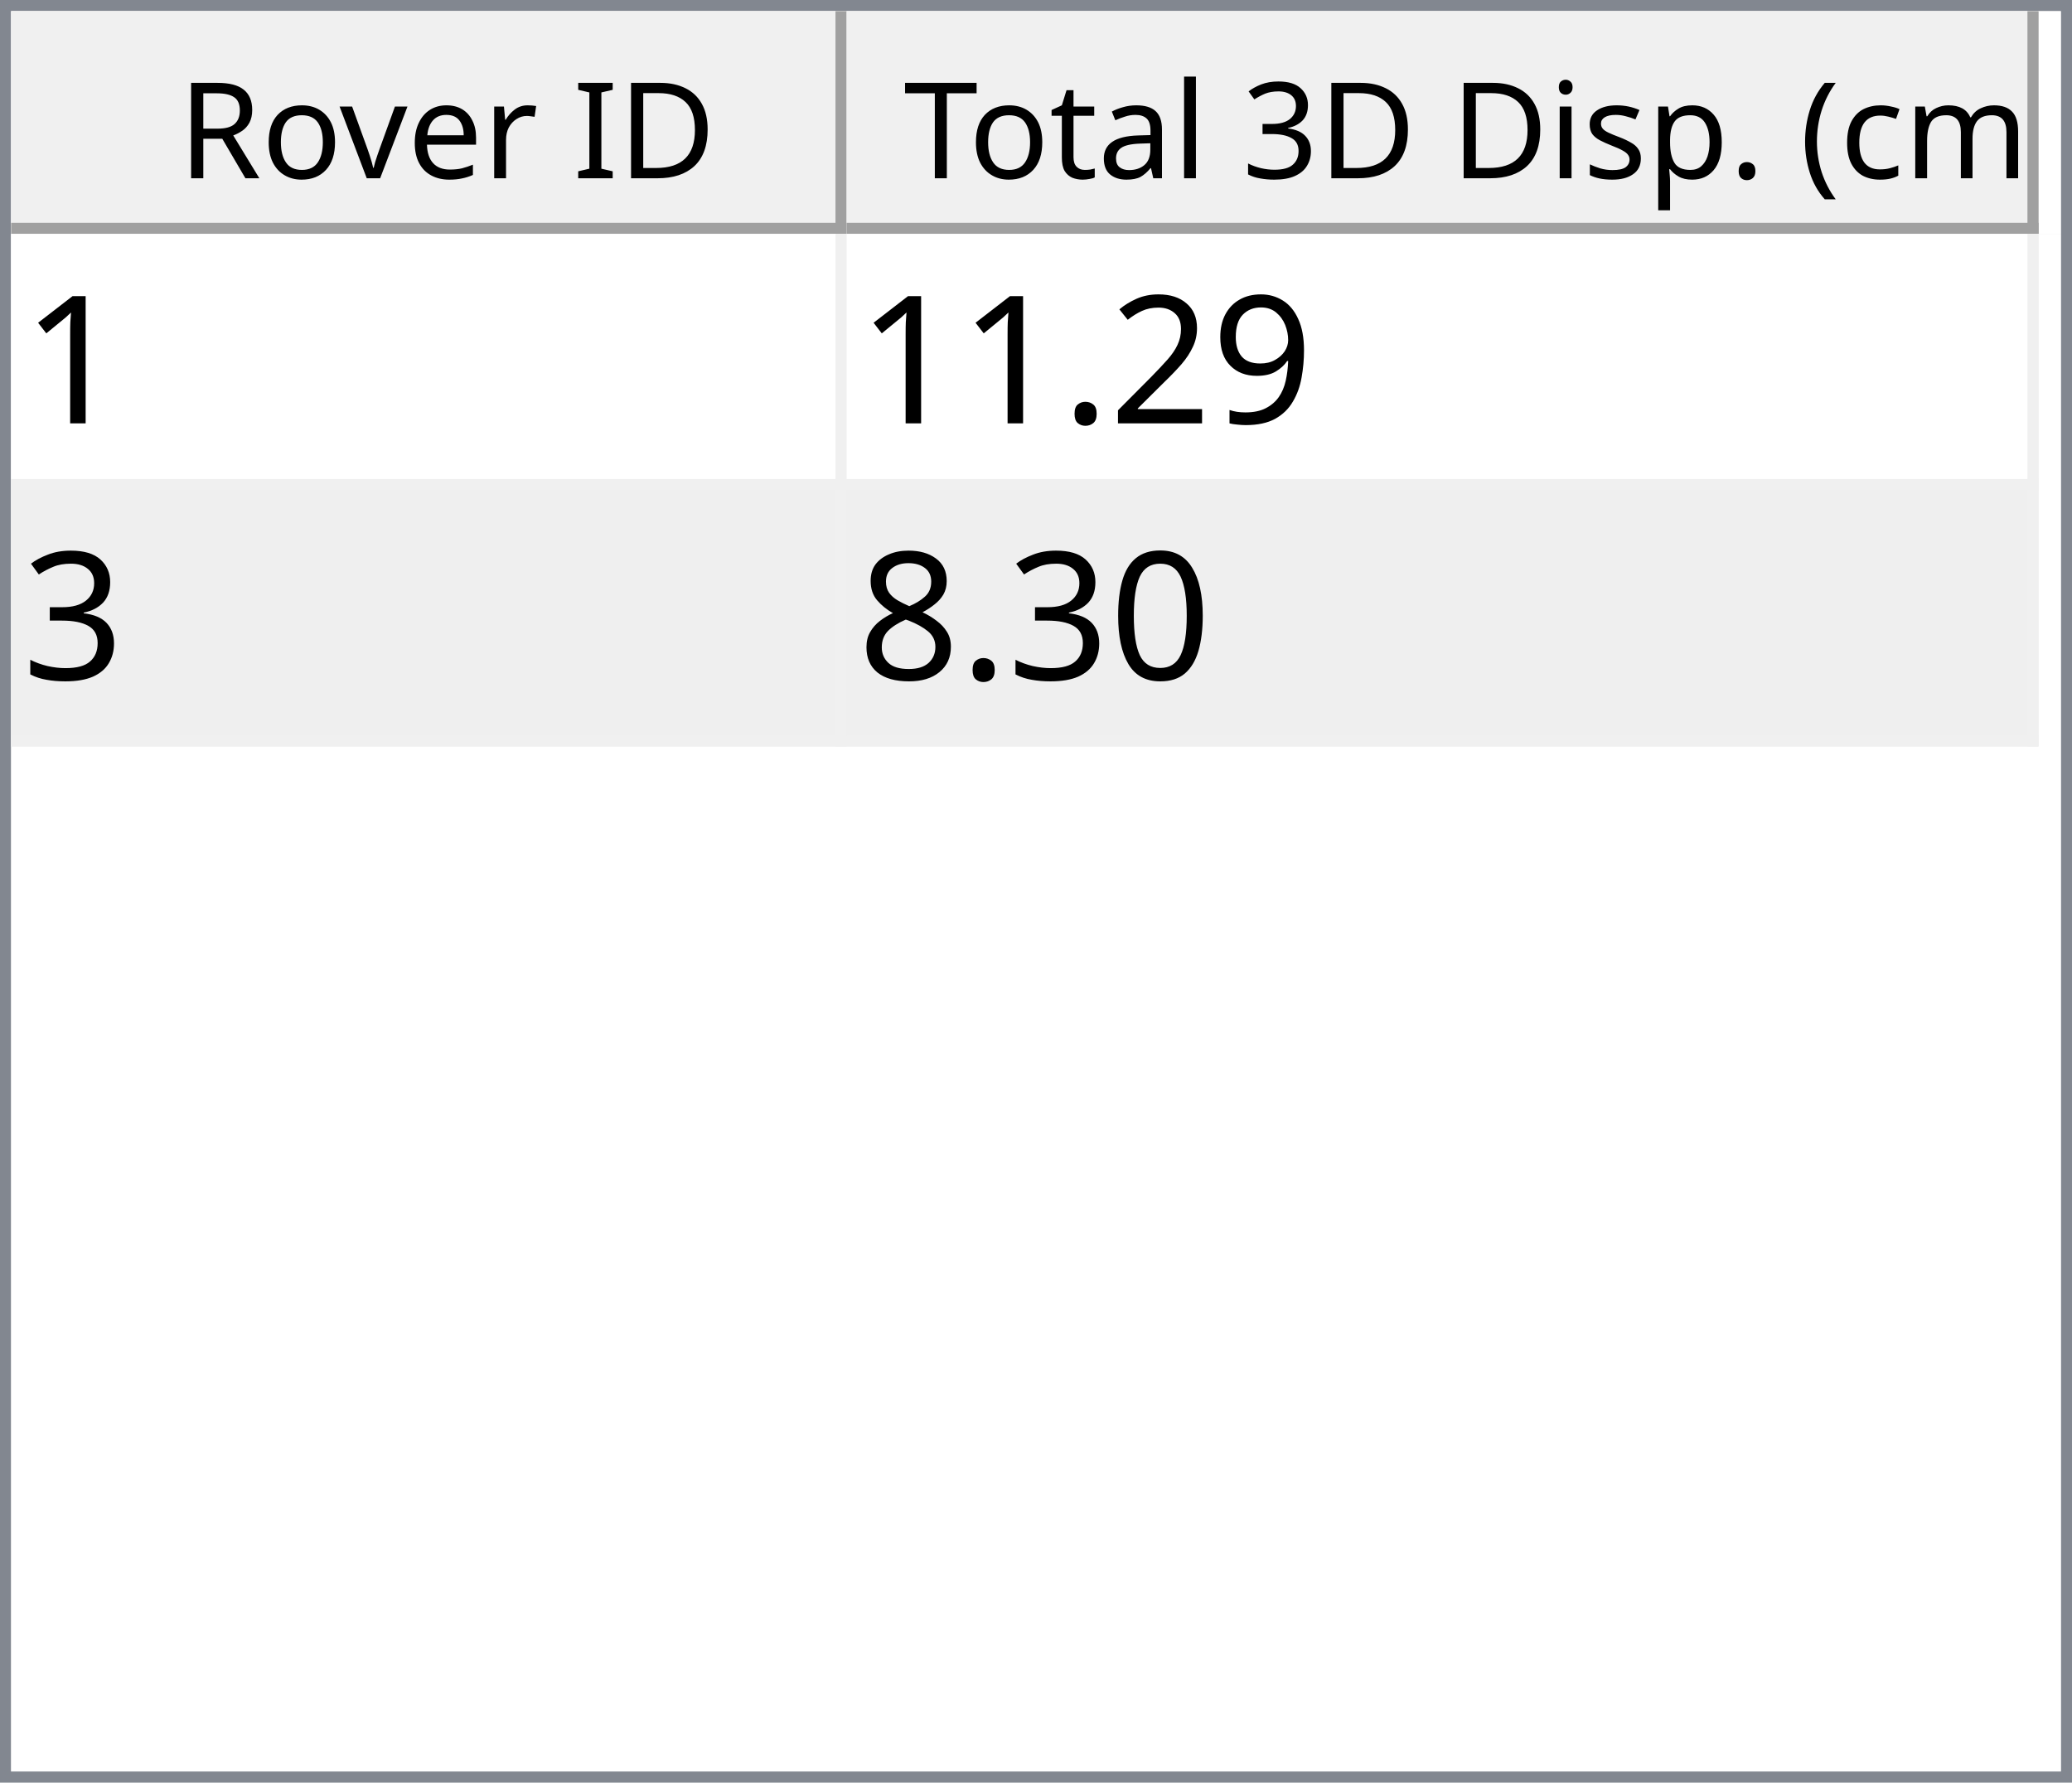
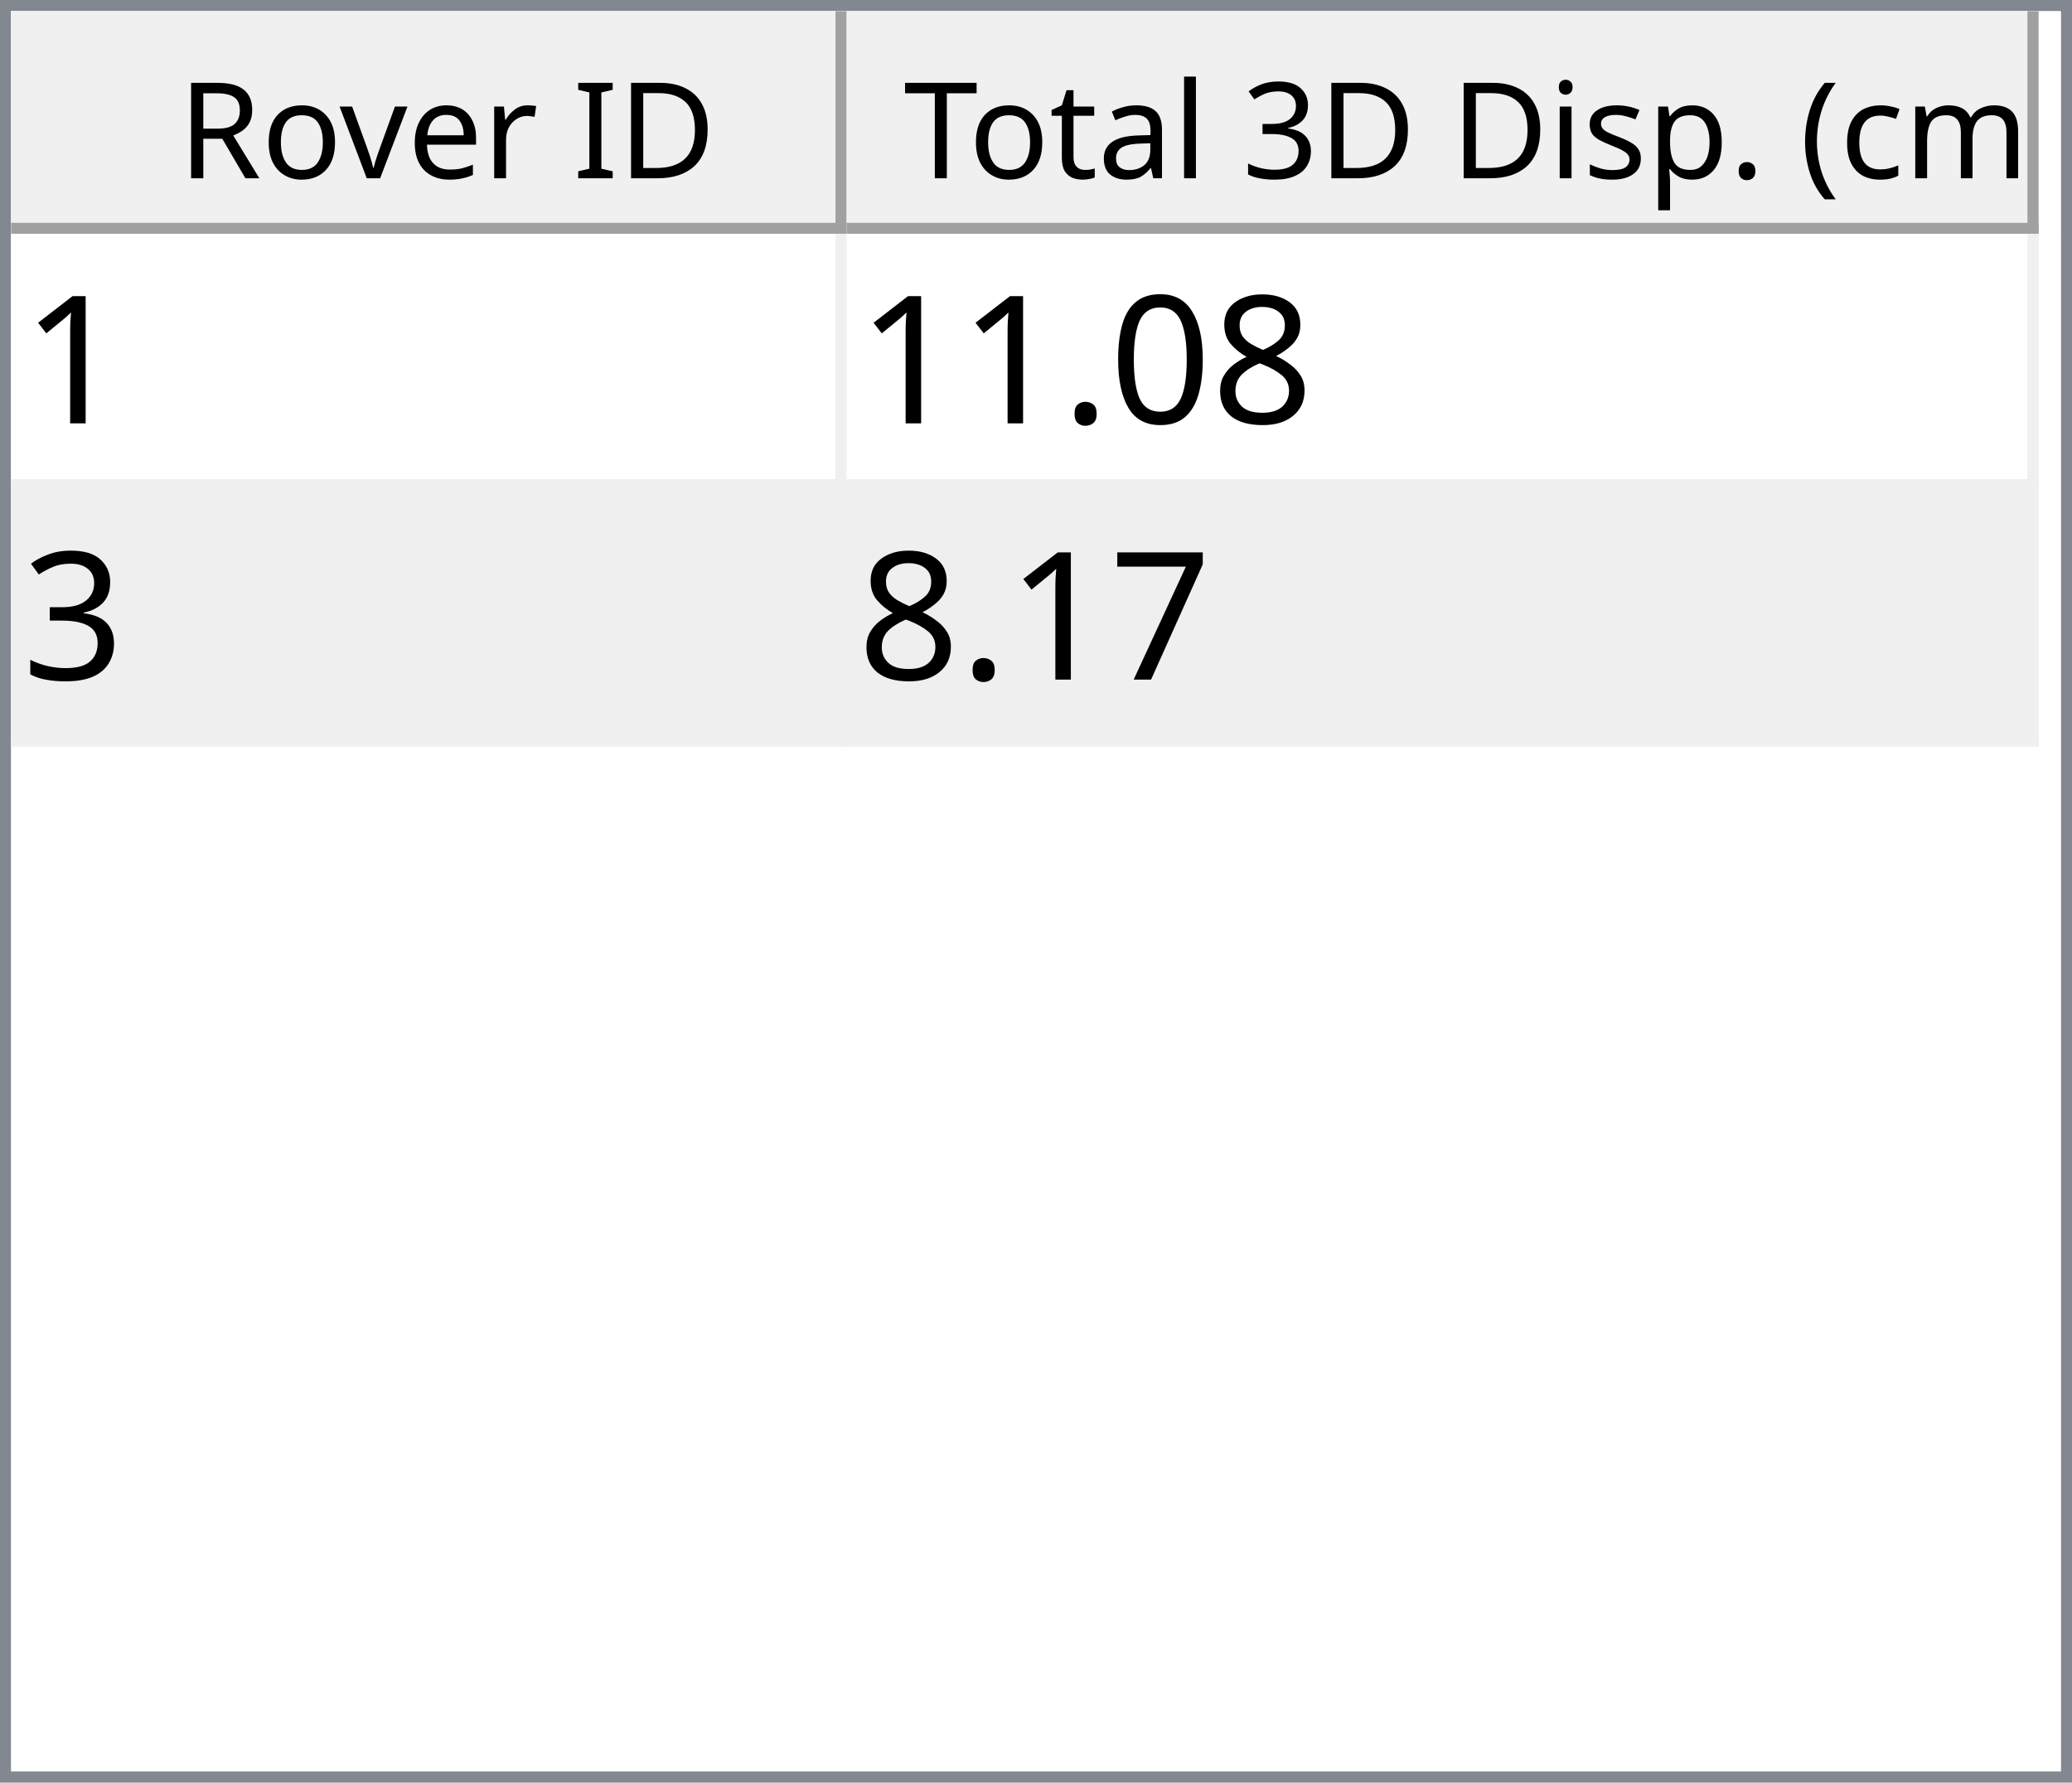
<svg xmlns="http://www.w3.org/2000/svg" style="fill-opacity:1; color-rendering:auto; color-interpolation:auto; text-rendering:auto; stroke:black; stroke-linecap:square; stroke-miterlimit:10; shape-rendering:auto; stroke-opacity:1; fill:black; stroke-dasharray:none; font-weight:normal; stroke-width:1; font-family:'Dialog'; font-style:normal; stroke-linejoin:miter; font-size:12px; stroke-dashoffset:0; image-rendering:auto;" width="186" height="160">
  <defs id="genericDefs" />
  <g>
    <defs id="defs1">
      <clipPath clipPathUnits="userSpaceOnUse" id="clipPath1">
        <path d="M0 0 L186 0 L186 160 L0 160 L0 0 Z" />
      </clipPath>
      <clipPath clipPathUnits="userSpaceOnUse" id="clipPath2">
        <path d="M0 0 L0 160 L186 160 L186 0 Z" />
      </clipPath>
      <clipPath clipPathUnits="userSpaceOnUse" id="clipPath3">
        <path d="M0 0 L0 20 L184 20 L184 0 Z" />
      </clipPath>
      <clipPath clipPathUnits="userSpaceOnUse" id="clipPath4">
        <path d="M0 0 L0 20 L75 20 L75 0 Z" />
      </clipPath>
      <clipPath clipPathUnits="userSpaceOnUse" id="clipPath5">
        <path d="M1 1 L1 19 L74 19 L74 1 Z" />
      </clipPath>
      <clipPath clipPathUnits="userSpaceOnUse" id="clipPath6">
        <path d="M0 0 L0 18 L73 18 L73 0 Z" />
      </clipPath>
      <clipPath clipPathUnits="userSpaceOnUse" id="clipPath7">
        <path d="M-0.5 -0.5 L-0.5 19.5 L74.5 19.5 L74.5 -0.5 Z" />
      </clipPath>
      <clipPath clipPathUnits="userSpaceOnUse" id="clipPath8">
        <path d="M0 0 L0 20 L107 20 L107 0 Z" />
      </clipPath>
      <clipPath clipPathUnits="userSpaceOnUse" id="clipPath9">
        <path d="M1 1 L1 19 L106 19 L106 1 Z" />
      </clipPath>
      <clipPath clipPathUnits="userSpaceOnUse" id="clipPath10">
        <path d="M0 0 L0 18 L105 18 L105 0 Z" />
      </clipPath>
      <clipPath clipPathUnits="userSpaceOnUse" id="clipPath11">
        <path d="M-0.5 -0.5 L-0.5 19.5 L106.5 19.5 L106.5 -0.5 Z" />
      </clipPath>
      <clipPath clipPathUnits="userSpaceOnUse" id="clipPath12">
        <path d="M0 0 L0 138 L184 138 L184 0 Z" />
      </clipPath>
      <clipPath clipPathUnits="userSpaceOnUse" id="clipPath13">
        <path d="M0 0 L0 46 L182 46 L182 0 Z" />
      </clipPath>
      <clipPath clipPathUnits="userSpaceOnUse" id="clipPath14">
        <path d="M-0.5 -0.5 L-0.5 45.5 L181.5 45.5 L181.5 -0.5 Z" />
      </clipPath>
      <clipPath clipPathUnits="userSpaceOnUse" id="clipPath15">
        <path d="M0 0 L0 22 L74 22 L74 0 Z" />
      </clipPath>
      <clipPath clipPathUnits="userSpaceOnUse" id="clipPath16">
        <path d="M0 0 L0 22 L106 22 L106 0 Z" />
      </clipPath>
      <font horiz-adv-x="64.551" id="font1">
        <font-face ascent="107.91" descent="25.098" units-per-em="100" style="font-style:normal; font-family:Segoe UI; font-weight:normal;" />
        <missing-glyph horiz-adv-x="64.551" d="M8.109 0 L8.109 68.266 L56.453 68.266 L56.453 0 L8.109 0 ZM15.328 7.234 L49.219 7.234 L49.219 61.031 L15.328 61.031 L15.328 7.234 Z" />
        <glyph unicode="D" horiz-adv-x="70.117" d="M9.188 0 L9.188 70.016 L28.516 70.016 Q65.531 70.016 65.531 35.891 Q65.531 19.672 55.25 9.836 Q44.969 0 27.734 0 L9.188 0 ZM17.391 62.594 L17.391 7.422 L27.828 7.422 Q41.609 7.422 49.273 14.797 Q56.938 22.172 56.938 35.688 Q56.938 62.594 28.328 62.594 L17.391 62.594 Z" />
        <glyph unicode="I" horiz-adv-x="26.611" d="M17.391 0 L9.188 0 L9.188 70.016 L17.391 70.016 L17.391 0 Z" />
        <glyph unicode=" " horiz-adv-x="27.393" d="" />
        <glyph unicode="r" horiz-adv-x="34.766" d="M34.188 41.891 Q32.078 43.5 28.125 43.5 Q23 43.5 19.555 38.672 Q16.109 33.844 16.109 25.484 L16.109 0 L8.109 0 L8.109 50 L16.109 50 L16.109 39.703 L16.312 39.703 Q18.016 44.969 21.531 47.922 Q25.047 50.875 29.391 50.875 Q32.516 50.875 34.188 50.203 L34.188 41.891 Z" />
        <glyph unicode="e" horiz-adv-x="52.295" d="M48.297 23 L12.984 23 Q13.188 14.656 17.484 10.109 Q21.781 5.562 29.297 5.562 Q37.75 5.562 44.828 11.141 L44.828 3.609 Q38.234 -1.172 27.391 -1.172 Q16.797 -1.172 10.742 5.641 Q4.688 12.453 4.688 24.812 Q4.688 36.469 11.305 43.82 Q17.922 51.172 27.734 51.172 Q37.547 51.172 42.922 44.828 Q48.297 38.484 48.297 27.203 L48.297 23 ZM40.094 29.781 Q40.047 36.719 36.75 40.578 Q33.453 44.438 27.594 44.438 Q21.922 44.438 17.969 40.383 Q14.016 36.328 13.094 29.781 L40.094 29.781 Z" />
        <glyph unicode="v" horiz-adv-x="47.9" d="M47.406 50 L27.484 0 L19.625 0 L0.688 50 L9.469 50 L22.172 13.672 Q23.578 9.672 23.922 6.688 L24.125 6.688 Q24.609 10.453 25.688 13.484 L38.969 50 L47.406 50 Z" />
        <glyph unicode="o" horiz-adv-x="58.594" d="M29 -1.172 Q17.922 -1.172 11.305 5.836 Q4.688 12.844 4.688 24.422 Q4.688 37.016 11.57 44.094 Q18.453 51.172 30.172 51.172 Q41.359 51.172 47.633 44.289 Q53.906 37.406 53.906 25.203 Q53.906 13.234 47.141 6.031 Q40.375 -1.172 29 -1.172 ZM29.594 44.438 Q21.875 44.438 17.383 39.188 Q12.891 33.938 12.891 24.703 Q12.891 15.828 17.43 10.695 Q21.969 5.562 29.594 5.562 Q37.359 5.562 41.531 10.594 Q45.703 15.625 45.703 24.906 Q45.703 34.281 41.531 39.359 Q37.359 44.438 29.594 44.438 Z" />
        <glyph unicode="R" horiz-adv-x="59.814" d="M59.375 0 L49.609 0 L37.891 19.625 Q36.281 22.359 34.766 24.289 Q33.25 26.219 31.664 27.438 Q30.078 28.656 28.25 29.219 Q26.422 29.781 24.125 29.781 L17.391 29.781 L17.391 0 L9.188 0 L9.188 70.016 L30.078 70.016 Q34.672 70.016 38.555 68.867 Q42.438 67.719 45.289 65.375 Q48.141 63.031 49.758 59.547 Q51.375 56.062 51.375 51.375 Q51.375 47.703 50.273 44.656 Q49.172 41.609 47.148 39.211 Q45.125 36.812 42.266 35.133 Q39.406 33.453 35.844 32.516 L35.844 32.328 Q37.594 31.547 38.891 30.547 Q40.188 29.547 41.359 28.18 Q42.531 26.812 43.68 25.078 Q44.828 23.344 46.234 21.047 L59.375 0 ZM17.391 62.594 L17.391 37.203 L28.516 37.203 Q31.594 37.203 34.203 38.133 Q36.812 39.062 38.719 40.797 Q40.625 42.531 41.703 45.047 Q42.781 47.562 42.781 50.688 Q42.781 56.297 39.141 59.445 Q35.5 62.594 28.609 62.594 L17.391 62.594 Z" />
        <glyph unicode=")" horiz-adv-x="30.176" d="M8.297 -15.922 L1.172 -15.922 Q16.406 2.344 16.406 26.812 Q16.406 51.469 1.078 70.016 L8.297 70.016 Q23.531 52.156 23.531 26.703 Q23.531 1.375 8.297 -15.922 Z" />
        <glyph unicode="m" horiz-adv-x="86.133" d="M79.109 0 L71.094 0 L71.094 28.719 Q71.094 37.016 68.531 40.727 Q65.969 44.438 59.906 44.438 Q54.781 44.438 51.195 39.75 Q47.609 35.062 47.609 28.516 L47.609 0 L39.594 0 L39.594 29.688 Q39.594 44.438 28.219 44.438 Q22.953 44.438 19.531 40.016 Q16.109 35.594 16.109 28.516 L16.109 0 L8.109 0 L8.109 50 L16.109 50 L16.109 42.094 L16.312 42.094 Q21.625 51.172 31.844 51.172 Q36.969 51.172 40.773 48.312 Q44.578 45.453 46 40.828 Q51.562 51.172 62.594 51.172 Q79.109 51.172 79.109 30.812 L79.109 0 Z" />
        <glyph unicode="c" horiz-adv-x="46.191" d="M42.188 2.297 Q36.422 -1.172 28.516 -1.172 Q17.828 -1.172 11.258 5.789 Q4.688 12.75 4.688 23.828 Q4.688 36.188 11.766 43.68 Q18.844 51.172 30.672 51.172 Q37.25 51.172 42.281 48.734 L42.281 40.531 Q36.719 44.438 30.375 44.438 Q22.703 44.438 17.797 38.945 Q12.891 33.453 12.891 24.516 Q12.891 15.719 17.508 10.641 Q22.125 5.562 29.891 5.562 Q36.422 5.562 42.188 9.906 L42.188 2.297 Z" />
        <glyph unicode="(" horiz-adv-x="30.176" d="M29.109 -15.922 L21.969 -15.922 Q6.844 1.375 6.844 26.703 Q6.844 52.156 21.969 70.016 L29.203 70.016 Q13.875 51.469 13.875 26.812 Q13.875 2.344 29.109 -15.922 Z" />
        <glyph unicode="." horiz-adv-x="21.68" d="M10.891 -1.078 Q8.641 -1.078 7.055 0.539 Q5.469 2.156 5.469 4.391 Q5.469 6.641 7.055 8.273 Q8.641 9.906 10.891 9.906 Q13.188 9.906 14.797 8.273 Q16.406 6.641 16.406 4.391 Q16.406 2.156 14.797 0.539 Q13.188 -1.078 10.891 -1.078 Z" />
        <glyph unicode="p" horiz-adv-x="58.789" d="M16.312 7.234 L16.109 7.234 L16.109 -23 L8.109 -23 L8.109 50 L16.109 50 L16.109 41.219 L16.312 41.219 Q22.219 51.172 33.594 51.172 Q43.266 51.172 48.688 44.461 Q54.109 37.75 54.109 26.469 Q54.109 13.922 48 6.375 Q41.891 -1.172 31.297 -1.172 Q21.578 -1.172 16.312 7.234 ZM16.109 27.391 L16.109 20.406 Q16.109 14.203 20.141 9.883 Q24.172 5.562 30.375 5.562 Q37.641 5.562 41.773 11.133 Q45.906 16.703 45.906 26.609 Q45.906 34.969 42.047 39.703 Q38.188 44.438 31.594 44.438 Q24.609 44.438 20.359 39.578 Q16.109 34.719 16.109 27.391 Z" />
        <glyph unicode="s" horiz-adv-x="42.432" d="M5.078 1.812 L5.078 10.406 Q11.625 5.562 19.484 5.562 Q30.031 5.562 30.031 12.594 Q30.031 14.594 29.125 15.992 Q28.219 17.391 26.68 18.461 Q25.141 19.531 23.07 20.383 Q21 21.234 18.609 22.172 Q15.281 23.484 12.766 24.828 Q10.25 26.172 8.57 27.859 Q6.891 29.547 6.031 31.695 Q5.172 33.844 5.172 36.719 Q5.172 40.234 6.789 42.945 Q8.406 45.656 11.086 47.484 Q13.766 49.312 17.211 50.242 Q20.656 51.172 24.312 51.172 Q30.812 51.172 35.938 48.922 L35.938 40.828 Q30.422 44.438 23.25 44.438 Q21 44.438 19.195 43.922 Q17.391 43.406 16.094 42.477 Q14.797 41.547 14.086 40.258 Q13.375 38.969 13.375 37.406 Q13.375 35.453 14.086 34.133 Q14.797 32.812 16.164 31.789 Q17.531 30.766 19.484 29.938 Q21.438 29.109 23.922 28.125 Q27.25 26.859 29.883 25.516 Q32.516 24.172 34.375 22.484 Q36.234 20.797 37.234 18.602 Q38.234 16.406 38.234 13.375 Q38.234 9.672 36.602 6.938 Q34.969 4.203 32.234 2.398 Q29.5 0.594 25.93 -0.289 Q22.359 -1.172 18.453 -1.172 Q10.75 -1.172 5.078 1.812 Z" />
        <glyph unicode="i" horiz-adv-x="24.219" d="M12.203 62.703 Q10.062 62.703 8.547 64.164 Q7.031 65.625 7.031 67.875 Q7.031 70.125 8.547 71.609 Q10.062 73.094 12.203 73.094 Q14.406 73.094 15.945 71.609 Q17.484 70.125 17.484 67.875 Q17.484 65.719 15.945 64.211 Q14.406 62.703 12.203 62.703 ZM16.109 0 L8.109 0 L8.109 50 L16.109 50 L16.109 0 Z" />
        <glyph unicode="3" horiz-adv-x="53.906" d="M46.531 19.828 Q46.531 15.094 44.75 11.211 Q42.969 7.328 39.719 4.57 Q36.469 1.812 31.93 0.297 Q27.391 -1.219 21.922 -1.219 Q11.922 -1.219 6 2.594 L6 11.188 Q13.094 5.609 22.219 5.609 Q25.875 5.609 28.828 6.539 Q31.781 7.469 33.906 9.227 Q36.031 10.984 37.18 13.477 Q38.328 15.969 38.328 19.094 Q38.328 32.812 18.797 32.812 L12.984 32.812 L12.984 39.594 L18.5 39.594 Q35.797 39.594 35.797 52.484 Q35.797 64.406 22.609 64.406 Q15.188 64.406 8.688 59.422 L8.688 67.188 Q15.375 71.188 24.609 71.188 Q29 71.188 32.57 69.969 Q36.141 68.75 38.68 66.555 Q41.219 64.359 42.609 61.281 Q44 58.203 44 54.5 Q44 40.672 30.031 36.719 L30.031 36.531 Q33.594 36.141 36.625 34.797 Q39.656 33.453 41.852 31.305 Q44.047 29.156 45.289 26.25 Q46.531 23.344 46.531 19.828 Z" />
        <glyph unicode="l" horiz-adv-x="24.219" d="M16.109 0 L8.109 0 L8.109 74.031 L16.109 74.031 L16.109 0 Z" />
        <glyph unicode="a" horiz-adv-x="50.879" d="M43.891 0 L35.891 0 L35.891 7.812 L35.688 7.812 Q30.469 -1.172 20.312 -1.172 Q12.844 -1.172 8.617 2.781 Q4.391 6.734 4.391 13.281 Q4.391 27.297 20.906 29.594 L35.891 31.688 Q35.891 44.438 25.594 44.438 Q16.547 44.438 9.281 38.281 L9.281 46.484 Q16.656 51.172 26.266 51.172 Q43.891 51.172 43.891 32.516 L43.891 0 ZM35.891 25.297 L23.828 23.641 Q18.266 22.859 15.43 20.875 Q12.594 18.891 12.594 13.875 Q12.594 10.203 15.211 7.883 Q17.828 5.562 22.172 5.562 Q28.125 5.562 32.008 9.742 Q35.891 13.922 35.891 20.312 L35.891 25.297 Z" />
        <glyph unicode="t" horiz-adv-x="33.887" d="M31.297 0.484 Q28.469 -1.078 23.828 -1.078 Q10.688 -1.078 10.688 13.578 L10.688 43.172 L2.094 43.172 L2.094 50 L10.688 50 L10.688 62.203 L18.703 64.797 L18.703 50 L31.297 50 L31.297 43.172 L18.703 43.172 L18.703 14.984 Q18.703 9.969 20.414 7.82 Q22.125 5.672 26.078 5.672 Q29.109 5.672 31.297 7.328 L31.297 0.484 Z" />
        <glyph unicode="T" horiz-adv-x="52.393" d="M50.594 62.594 L30.375 62.594 L30.375 0 L22.172 0 L22.172 62.594 L2 62.594 L2 70.016 L50.594 70.016 L50.594 62.594 Z" />
      </font>
      <font horiz-adv-x="75.0" id="font2">
        <font-face ascent="100.537" descent="21.973" units-per-em="100" style="font-style:normal; font-family:sans-serif; font-weight:normal;" />
        <missing-glyph horiz-adv-x="75.0" d="M12.5 0 L12.5 62.5 L62.5 62.5 L62.5 0 L12.5 0 ZM14.062 1.562 L60.938 1.562 L60.938 60.938 L14.062 60.938 L14.062 1.562 Z" />
        <glyph unicode="1" horiz-adv-x="55.615" d="M37.25 0 L28.469 0 L28.469 56 Q25.297 52.984 20.141 49.953 Q14.984 46.922 10.891 45.406 L10.891 53.906 Q18.266 57.375 23.781 62.305 Q29.297 67.234 31.594 71.875 L37.25 71.875 L37.25 0 Z" />
-         <glyph unicode="9" horiz-adv-x="55.615" d="M5.469 16.547 L13.922 17.328 Q14.984 11.375 18.016 8.688 Q21.047 6 25.781 6 Q29.828 6 32.883 7.859 Q35.938 9.719 37.891 12.82 Q39.844 15.922 41.164 21.195 Q42.484 26.469 42.484 31.938 Q42.484 32.516 42.438 33.688 Q39.797 29.5 35.234 26.883 Q30.672 24.266 25.344 24.266 Q16.453 24.266 10.305 30.711 Q4.156 37.156 4.156 47.703 Q4.156 58.594 10.578 65.234 Q17 71.875 26.656 71.875 Q33.641 71.875 39.43 68.117 Q45.219 64.359 48.219 57.398 Q51.219 50.438 51.219 37.25 Q51.219 23.531 48.242 15.406 Q45.266 7.281 39.383 3.031 Q33.5 -1.219 25.594 -1.219 Q17.188 -1.219 11.867 3.445 Q6.547 8.109 5.469 16.547 ZM41.453 48.141 Q41.453 55.719 37.43 60.156 Q33.406 64.594 27.734 64.594 Q21.875 64.594 17.531 59.812 Q13.188 55.031 13.188 47.406 Q13.188 40.578 17.312 36.305 Q21.438 32.031 27.484 32.031 Q33.594 32.031 37.523 36.305 Q41.453 40.578 41.453 48.141 Z" />
-         <glyph unicode="2" horiz-adv-x="55.615" d="M50.344 8.453 L50.344 0 L3.031 0 Q2.938 3.172 4.047 6.109 Q5.859 10.938 9.836 15.625 Q13.812 20.312 21.344 26.469 Q33.016 36.031 37.117 41.625 Q41.219 47.219 41.219 52.203 Q41.219 57.422 37.477 61.008 Q33.734 64.594 27.734 64.594 Q21.391 64.594 17.578 60.789 Q13.766 56.984 13.719 50.25 L4.688 51.172 Q5.609 61.281 11.664 66.578 Q17.719 71.875 27.938 71.875 Q38.234 71.875 44.242 66.164 Q50.25 60.453 50.25 52 Q50.25 47.703 48.492 43.555 Q46.734 39.406 42.656 34.812 Q38.578 30.219 29.109 22.219 Q21.188 15.578 18.945 13.211 Q16.703 10.844 15.234 8.453 L50.344 8.453 Z" />
+         <glyph unicode="8" horiz-adv-x="55.615" d="M17.672 38.812 Q12.203 40.828 9.57 44.539 Q6.938 48.25 6.938 53.422 Q6.938 61.234 12.555 66.555 Q18.172 71.875 27.484 71.875 Q36.859 71.875 42.578 66.43 Q48.297 60.984 48.297 53.172 Q48.297 48.188 45.68 44.508 Q43.062 40.828 37.75 38.812 Q44.344 36.672 47.781 31.883 Q51.219 27.094 51.219 20.453 Q51.219 11.281 44.727 5.031 Q38.234 -1.219 27.641 -1.219 Q17.047 -1.219 10.547 5.055 Q4.047 11.328 4.047 20.703 Q4.047 27.688 7.594 32.398 Q11.141 37.109 17.672 38.812 ZM15.922 53.719 Q15.922 48.641 19.195 45.414 Q22.469 42.188 27.688 42.188 Q32.766 42.188 36.016 45.383 Q39.266 48.578 39.266 53.219 Q39.266 58.062 35.914 61.359 Q32.562 64.656 27.594 64.656 Q22.562 64.656 19.242 61.43 Q15.922 58.203 15.922 53.719 ZM13.094 20.656 Q13.094 16.891 14.875 13.375 Q16.656 9.859 20.172 7.93 Q23.688 6 27.734 6 Q34.031 6 38.133 10.055 Q42.234 14.109 42.234 20.359 Q42.234 26.703 38.016 30.859 Q33.797 35.016 27.438 35.016 Q21.234 35.016 17.164 30.914 Q13.094 26.812 13.094 20.656 Z" />
+         <glyph unicode="0" horiz-adv-x="55.615" d="M4.156 35.297 Q4.156 48 6.766 55.742 Q9.375 63.484 14.523 67.68 Q19.672 71.875 27.484 71.875 Q33.25 71.875 37.594 69.555 Q41.938 67.234 44.773 62.867 Q47.609 58.5 49.219 52.227 Q50.828 45.953 50.828 35.297 Q50.828 22.703 48.242 14.969 Q45.656 7.234 40.508 3.008 Q35.359 -1.219 27.484 -1.219 Q17.141 -1.219 11.234 6.203 Q4.156 15.141 4.156 35.297 ZM13.188 35.297 Q13.188 17.672 17.312 11.836 Q21.438 6 27.484 6 Q33.547 6 37.672 11.859 Q41.797 17.719 41.797 35.297 Q41.797 52.984 37.672 58.789 Q33.547 64.594 27.391 64.594 Q21.344 64.594 17.719 59.469 Q13.188 52.938 13.188 35.297 Z" />
        <glyph unicode="." horiz-adv-x="27.783" d="M9.078 0 L9.078 10.016 L19.094 10.016 L19.094 0 L9.078 0 Z" />
        <glyph unicode="3" horiz-adv-x="55.615" d="M4.203 18.891 L12.984 20.062 Q14.5 12.594 18.141 9.297 Q21.781 6 27 6 Q33.203 6 37.477 10.297 Q41.75 14.594 41.75 20.953 Q41.75 27 37.797 30.93 Q33.844 34.859 27.734 34.859 Q25.25 34.859 21.531 33.891 L22.516 41.609 Q23.391 41.5 23.922 41.5 Q29.547 41.5 34.039 44.43 Q38.531 47.359 38.531 53.469 Q38.531 58.297 35.258 61.477 Q31.984 64.656 26.812 64.656 Q21.688 64.656 18.266 61.43 Q14.844 58.203 13.875 51.766 L5.078 53.328 Q6.688 62.156 12.398 67.016 Q18.109 71.875 26.609 71.875 Q32.469 71.875 37.398 69.359 Q42.328 66.844 44.945 62.5 Q47.562 58.156 47.562 53.266 Q47.562 48.641 45.07 44.828 Q42.578 41.016 37.703 38.766 Q44.047 37.312 47.562 32.695 Q51.078 28.078 51.078 21.141 Q51.078 11.766 44.242 5.25 Q37.406 -1.266 26.953 -1.266 Q17.531 -1.266 11.305 4.352 Q5.078 9.969 4.203 18.891 Z" />
-         <glyph unicode="0" horiz-adv-x="55.615" d="M4.156 35.297 Q4.156 48 6.766 55.742 Q9.375 63.484 14.523 67.68 Q19.672 71.875 27.484 71.875 Q33.25 71.875 37.594 69.555 Q41.938 67.234 44.773 62.867 Q47.609 58.5 49.219 52.227 Q50.828 45.953 50.828 35.297 Q50.828 22.703 48.242 14.969 Q45.656 7.234 40.508 3.008 Q35.359 -1.219 27.484 -1.219 Q17.141 -1.219 11.234 6.203 Q4.156 15.141 4.156 35.297 ZM13.188 35.297 Q13.188 17.672 17.312 11.836 Q21.438 6 27.484 6 Q33.547 6 37.672 11.859 Q41.797 17.719 41.797 35.297 Q41.797 52.984 37.672 58.789 Q33.547 64.594 27.391 64.594 Q21.344 64.594 17.719 59.469 Q13.188 52.938 13.188 35.297 Z" />
-         <glyph unicode="8" horiz-adv-x="55.615" d="M17.672 38.812 Q12.203 40.828 9.57 44.539 Q6.938 48.25 6.938 53.422 Q6.938 61.234 12.555 66.555 Q18.172 71.875 27.484 71.875 Q36.859 71.875 42.578 66.43 Q48.297 60.984 48.297 53.172 Q48.297 48.188 45.68 44.508 Q43.062 40.828 37.75 38.812 Q44.344 36.672 47.781 31.883 Q51.219 27.094 51.219 20.453 Q51.219 11.281 44.727 5.031 Q38.234 -1.219 27.641 -1.219 Q17.047 -1.219 10.547 5.055 Q4.047 11.328 4.047 20.703 Q4.047 27.688 7.594 32.398 Q11.141 37.109 17.672 38.812 ZM15.922 53.719 Q15.922 48.641 19.195 45.414 Q22.469 42.188 27.688 42.188 Q32.766 42.188 36.016 45.383 Q39.266 48.578 39.266 53.219 Q39.266 58.062 35.914 61.359 Q32.562 64.656 27.594 64.656 Q22.562 64.656 19.242 61.43 Q15.922 58.203 15.922 53.719 ZM13.094 20.656 Q13.094 16.891 14.875 13.375 Q16.656 9.859 20.172 7.93 Q23.688 6 27.734 6 Q34.031 6 38.133 10.055 Q42.234 14.109 42.234 20.359 Q42.234 26.703 38.016 30.859 Q33.797 35.016 27.438 35.016 Q21.234 35.016 17.164 30.914 Q13.094 26.812 13.094 20.656 Z" />
+         <glyph unicode="7" horiz-adv-x="55.615" d="M4.734 62.203 L4.734 70.656 L51.078 70.656 L51.078 63.812 Q44.234 56.547 37.523 44.484 Q30.812 32.422 27.156 19.672 Q24.516 10.688 23.781 0 L14.75 0 Q14.891 8.453 18.062 20.414 Q21.234 32.375 27.172 43.484 Q33.109 54.594 39.797 62.203 L4.734 62.203 Z" />
      </font>
    </defs>
    <g style="fill:white; stroke:white;">
      <rect x="0" y="0" width="186" style="clip-path:url(#clipPath1); stroke:none;" height="160" />
    </g>
    <g style="fill:white; text-rendering:optimizeSpeed; color-rendering:optimizeSpeed; image-rendering:optimizeSpeed; shape-rendering:crispEdges; stroke:white; color-interpolation:sRGB;">
      <rect x="0" width="186" height="160" y="0" style="stroke:none;" />
      <path style="stroke:none;" d="M0 160 L186 160 L186 0 L0 0 Z" />
    </g>
    <g style="fill:rgb(240,240,240); font-family:'Segoe UI'; stroke:rgb(240,240,240);">
      <rect x="0" y="0" width="186" style="clip-path:url(#clipPath2); stroke:none;" height="160" />
    </g>
    <g style="fill:rgb(130,135,144); font-family:'Segoe UI'; stroke:rgb(130,135,144);">
      <path d="M0 0 L186 0 L186 160 L0 160 L0 0 ZM1 1 L185 1 L185 159 L1 159 L1 1 Z" style="fill-rule:evenodd; clip-path:url(#clipPath2); stroke:none;" />
    </g>
    <g style="fill:white; font-family:'Segoe UI'; stroke:white;" transform="translate(1,1)">
      <rect x="0" y="0" width="184" style="clip-path:url(#clipPath3); stroke:none;" height="20" />
    </g>
    <g style="fill:rgb(240,240,240); font-family:'Segoe UI'; stroke:rgb(240,240,240);" transform="translate(1,1)">
      <rect x="0" y="0" width="75" style="clip-path:url(#clipPath4); stroke:none;" height="20" />
    </g>
    <g style="font-family:'Segoe UI';" transform="translate(2,2)">
      <text x="14" xml:space="preserve" y="14" style="clip-path:url(#clipPath6); stroke:none;">Rover ID</text>
    </g>
    <g style="fill:rgb(160,160,160); font-family:'Segoe UI'; stroke:rgb(160,160,160); stroke-linejoin:bevel;" transform="translate(1.5,1.5)">
      <line x1="74" x2="74" y1="0" style="fill:none; clip-path:url(#clipPath7);" y2="19" />
    </g>
    <g style="fill:rgb(160,160,160); font-family:'Segoe UI'; stroke:rgb(160,160,160); stroke-linejoin:bevel;" transform="matrix(1,0,0,1,1,1) translate(0.5,0.5)">
      <line x1="0" x2="74" y1="19" style="fill:none; clip-path:url(#clipPath7);" y2="19" />
    </g>
    <g style="fill:rgb(240,240,240); font-family:'Segoe UI'; stroke:rgb(240,240,240);" transform="translate(76,1)">
      <rect x="0" y="0" width="107" style="clip-path:url(#clipPath8); stroke:none;" height="20" />
    </g>
    <g style="font-family:'Segoe UI';" transform="translate(77,2)">
      <text x="1" xml:space="preserve" y="14" style="clip-path:url(#clipPath10); stroke:none;"> Total 3D Disp. (cm)</text>
    </g>
    <g style="fill:rgb(160,160,160); font-family:'Segoe UI'; stroke:rgb(160,160,160); stroke-linejoin:bevel;" transform="translate(76.5,1.5)">
      <line x1="106" x2="106" y1="0" style="fill:none; clip-path:url(#clipPath11);" y2="19" />
    </g>
    <g style="fill:rgb(160,160,160); font-family:'Segoe UI'; stroke:rgb(160,160,160); stroke-linejoin:bevel;" transform="matrix(1,0,0,1,76,1) translate(0.5,0.5)">
      <line x1="0" x2="106" y1="19" style="fill:none; clip-path:url(#clipPath11);" y2="19" />
    </g>
    <g style="fill:white; font-family:'Segoe UI'; stroke:white;" transform="translate(1,21)">
      <rect x="0" y="0" width="184" style="clip-path:url(#clipPath12); stroke:none;" height="138" />
    </g>
    <g style="fill:rgb(240,240,240); font-size:16px; font-family:sans-serif; stroke:rgb(240,240,240);" transform="translate(1,21)">
      <rect x="0" y="0" width="182" style="clip-path:url(#clipPath13); stroke:none;" height="46" />
      <line transform="translate(0.5,0.5)" x1="0" x2="181" y1="22" style="clip-path:url(#clipPath14); fill:none; stroke-linejoin:bevel;" y2="22" />
    </g>
    <g transform="matrix(1,0,0,1,1,21) translate(0.5,0.5)" style="fill:rgb(240,240,240); font-size:16px; font-family:sans-serif; stroke:rgb(240,240,240); stroke-linejoin:bevel;">
      <line x1="0" x2="181" y1="45" style="fill:none; clip-path:url(#clipPath14);" y2="45" />
    </g>
    <g transform="matrix(1,0,0,1,1,21) translate(0.5,0.5)" style="fill:rgb(240,240,240); font-size:16px; font-family:sans-serif; stroke:rgb(240,240,240); stroke-linejoin:bevel;">
      <line x1="74" x2="74" y1="0" style="fill:none; clip-path:url(#clipPath14);" y2="45" />
    </g>
    <g transform="matrix(1,0,0,1,1,21) translate(0.5,0.5)" style="fill:rgb(240,240,240); font-size:16px; font-family:sans-serif; stroke:rgb(240,240,240); stroke-linejoin:bevel;">
      <line x1="181" x2="181" y1="0" style="fill:none; clip-path:url(#clipPath14);" y2="45" />
    </g>
    <g style="fill:white; font-size:16px; font-family:sans-serif; stroke:white;" transform="matrix(1,0,0,1,1,21)">
      <rect x="0" y="0" width="74" style="clip-path:url(#clipPath15); stroke:none;" height="22" />
      <text x="1" y="17" style="fill:black; clip-path:url(#clipPath15); stroke:none;" xml:space="preserve">1</text>
    </g>
    <g style="fill:white; font-size:16px; font-family:sans-serif; stroke:white;" transform="matrix(1,0,0,1,1,21) translate(75,0)">
      <rect x="0" y="0" width="106" style="clip-path:url(#clipPath16); stroke:none;" height="22" />
-       <text x="1" y="17" style="fill:black; clip-path:url(#clipPath16); stroke:none;" xml:space="preserve">11.29</text>
+       <text x="1" y="17" style="fill:black; clip-path:url(#clipPath16); stroke:none;" xml:space="preserve">11.08</text>
    </g>
    <g style="fill:rgb(239,239,239); font-size:16px; font-family:sans-serif; stroke:rgb(239,239,239);" transform="matrix(1,0,0,1,1,21) translate(0,23)">
      <rect x="0" y="0" width="74" style="clip-path:url(#clipPath15); stroke:none;" height="22" />
      <text x="1" y="17" style="fill:black; clip-path:url(#clipPath15); stroke:none;" xml:space="preserve">3</text>
    </g>
    <g style="fill:rgb(239,239,239); font-size:16px; font-family:sans-serif; stroke:rgb(239,239,239);" transform="matrix(1,0,0,1,1,21) translate(75,23)">
      <rect x="0" y="0" width="106" style="clip-path:url(#clipPath16); stroke:none;" height="22" />
-       <text x="1" y="17" style="fill:black; clip-path:url(#clipPath16); stroke:none;" xml:space="preserve">8.30</text>
+       <text x="1" y="17" style="fill:black; clip-path:url(#clipPath16); stroke:none;" xml:space="preserve">8.17</text>
    </g>
  </g>
</svg>
